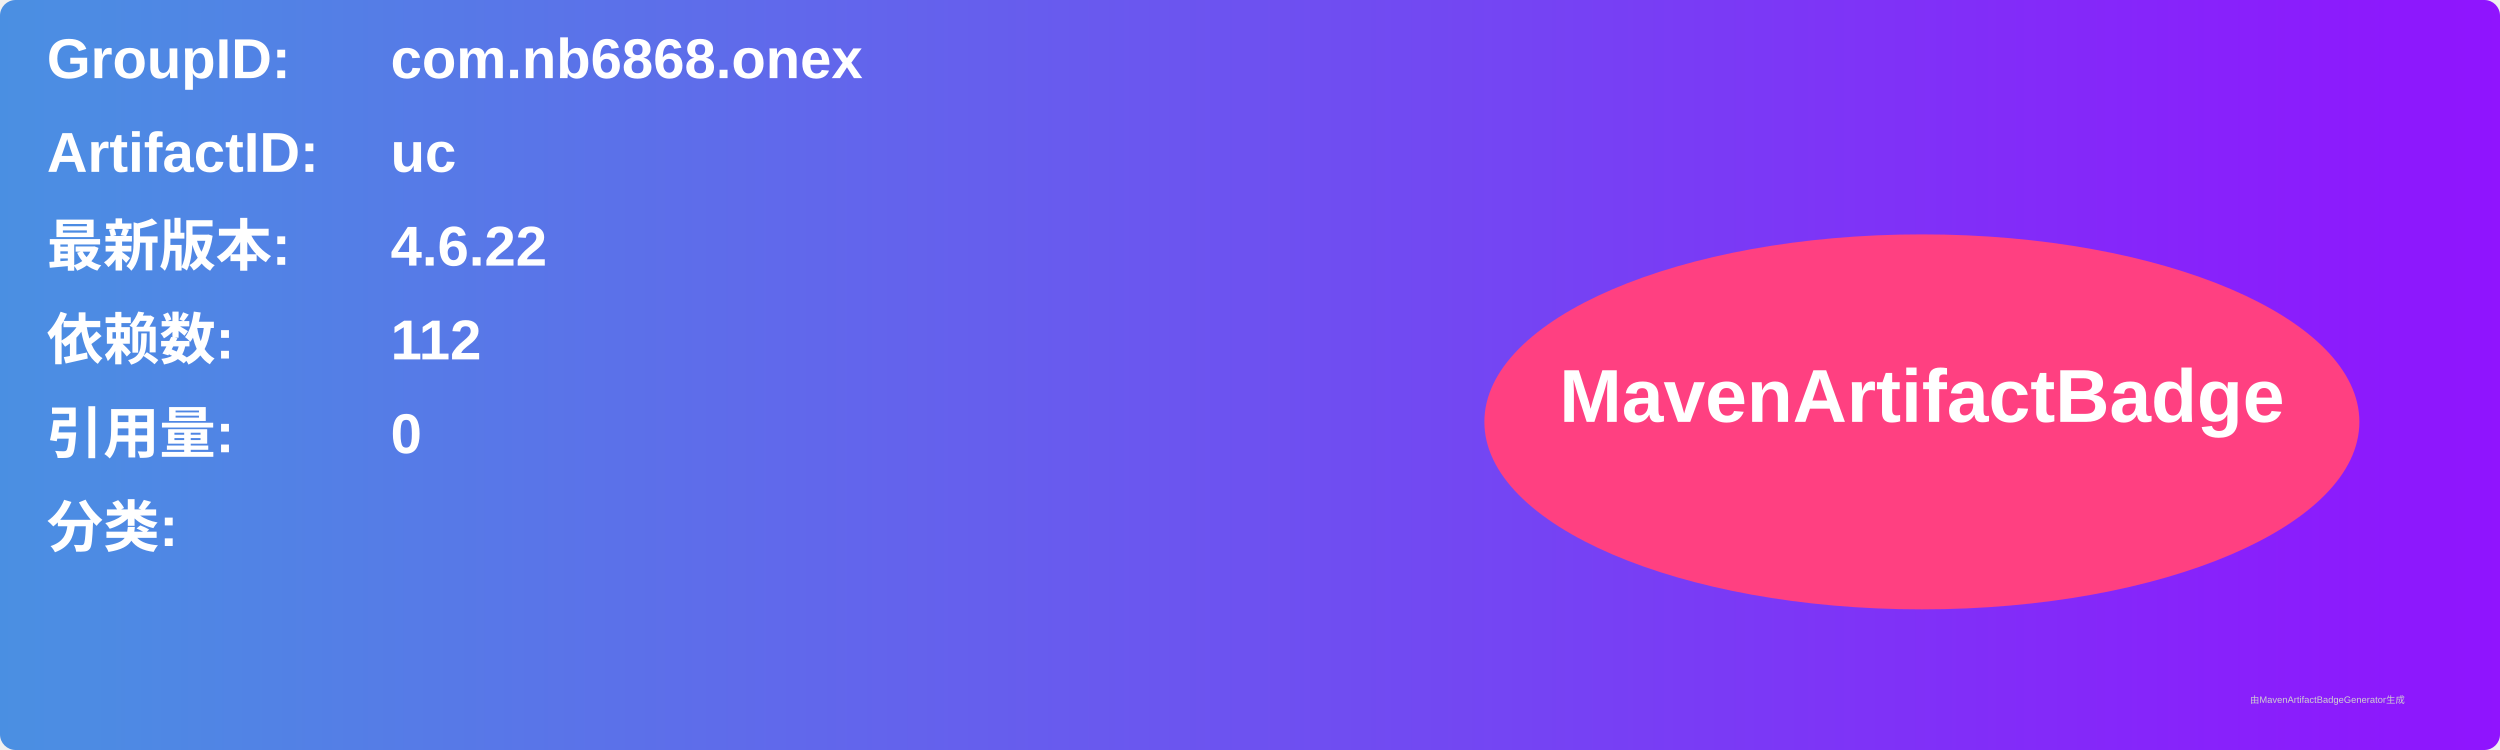
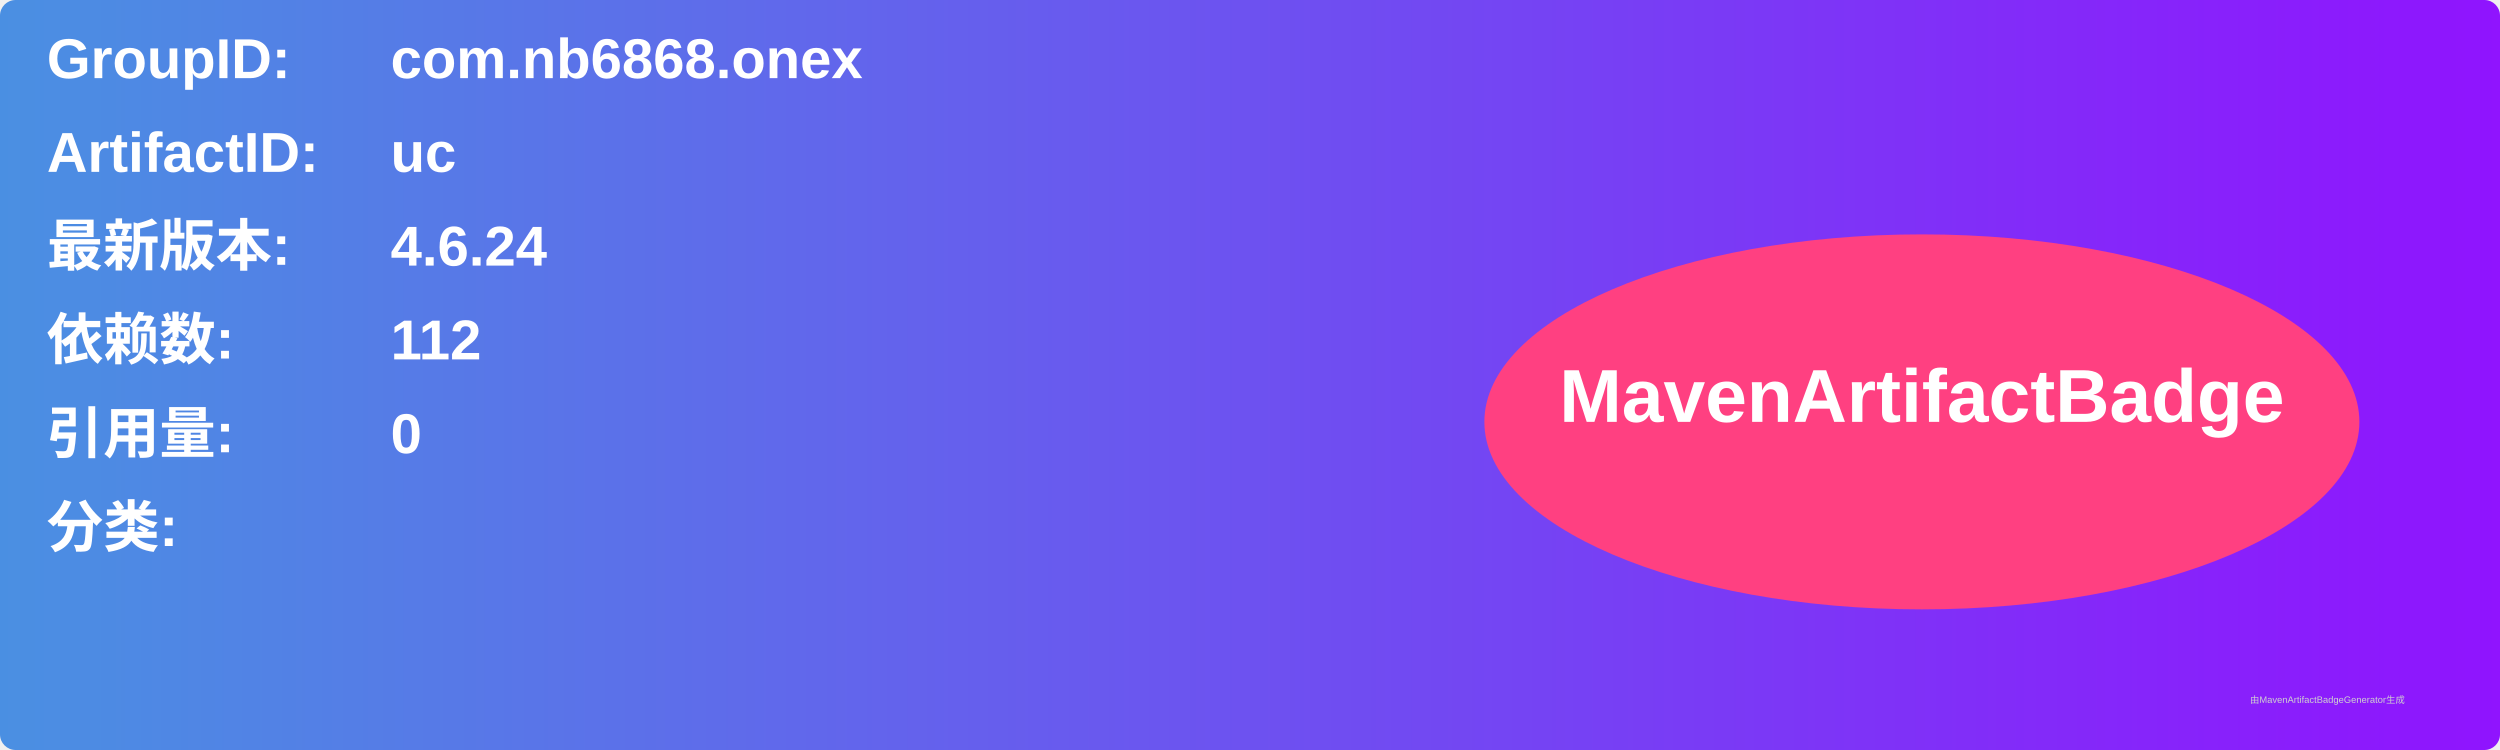
<svg xmlns="http://www.w3.org/2000/svg" width="800" height="240" viewBox="0 0 800 240">
  <linearGradient id="grad" x1="0%" y1="0%" x2="100%" y2="0%">
    <stop offset="0%" stop-color="#4a90e2" />
    <stop offset="100%" stop-color="#9013fe" />
  </linearGradient>
  <rect width="100%" height="100%" rx="5" ry="5" fill="url(#grad)" />
  <g transform="translate(15, 15)">
    <text x="0" y="10" font-family="Arial" font-size="18" fill="white" font-weight="bold" width="260">GroupID:</text>
    <text x="110" y="10" font-family="Arial" font-size="18" fill="white" font-weight="bold" width="460">com.nb6868.onex</text>
    <text x="0" y="40" font-family="Arial" font-size="18" fill="white" font-weight="bold" width="260">ArtifactID:</text>
    <text x="110" y="40" font-family="Arial" font-size="18" fill="white" font-weight="bold" width="460">uc</text>
    <text x="0" y="70" font-family="Arial" font-size="18" fill="white" font-weight="bold">最新版本:</text>
    <text x="110" y="70" font-family="Arial" font-size="18" fill="white" font-weight="bold">
-       <tspan font-weight="bold">4.6.22</tspan>
+       <tspan font-weight="bold">4.6.24</tspan>
    </text>
    <text x="0" y="100" font-family="Arial" font-size="18" fill="white" font-weight="bold">依赖数: </text>
    <text x="110" y="100" font-family="Arial" font-size="18" fill="white">
      <tspan font-weight="bold">112</tspan>
    </text>
    <text x="0" y="130" font-family="Arial" font-size="18" fill="white" font-weight="bold">引用量: </text>
    <text x="110" y="130" font-family="Arial" font-size="18" fill="white">
      <tspan font-weight="bold">0</tspan>
    </text>
    <text x="0" y="160" font-family="Arial" font-size="18" fill="white" font-weight="bold">分类:</text>
    <text x="10" y="190" font-family="Arial" font-size="10" fill="white">
      <tspan font-weight="bold" />
    </text>
    <ellipse cx="600" cy="120" rx="140" ry="60" fill="#ff4081" />
    <text x="600" y="120" text-anchor="middle" font-family="Arial" font-size="24" fill="white" font-weight="bold">MavenArtifactBadge</text>
  </g>
  <text x="720" y="225" font-family="Arial" font-size="3" fill="#d0d0d0">由MavenArtifactBadgeGenerator生成</text>
</svg>
